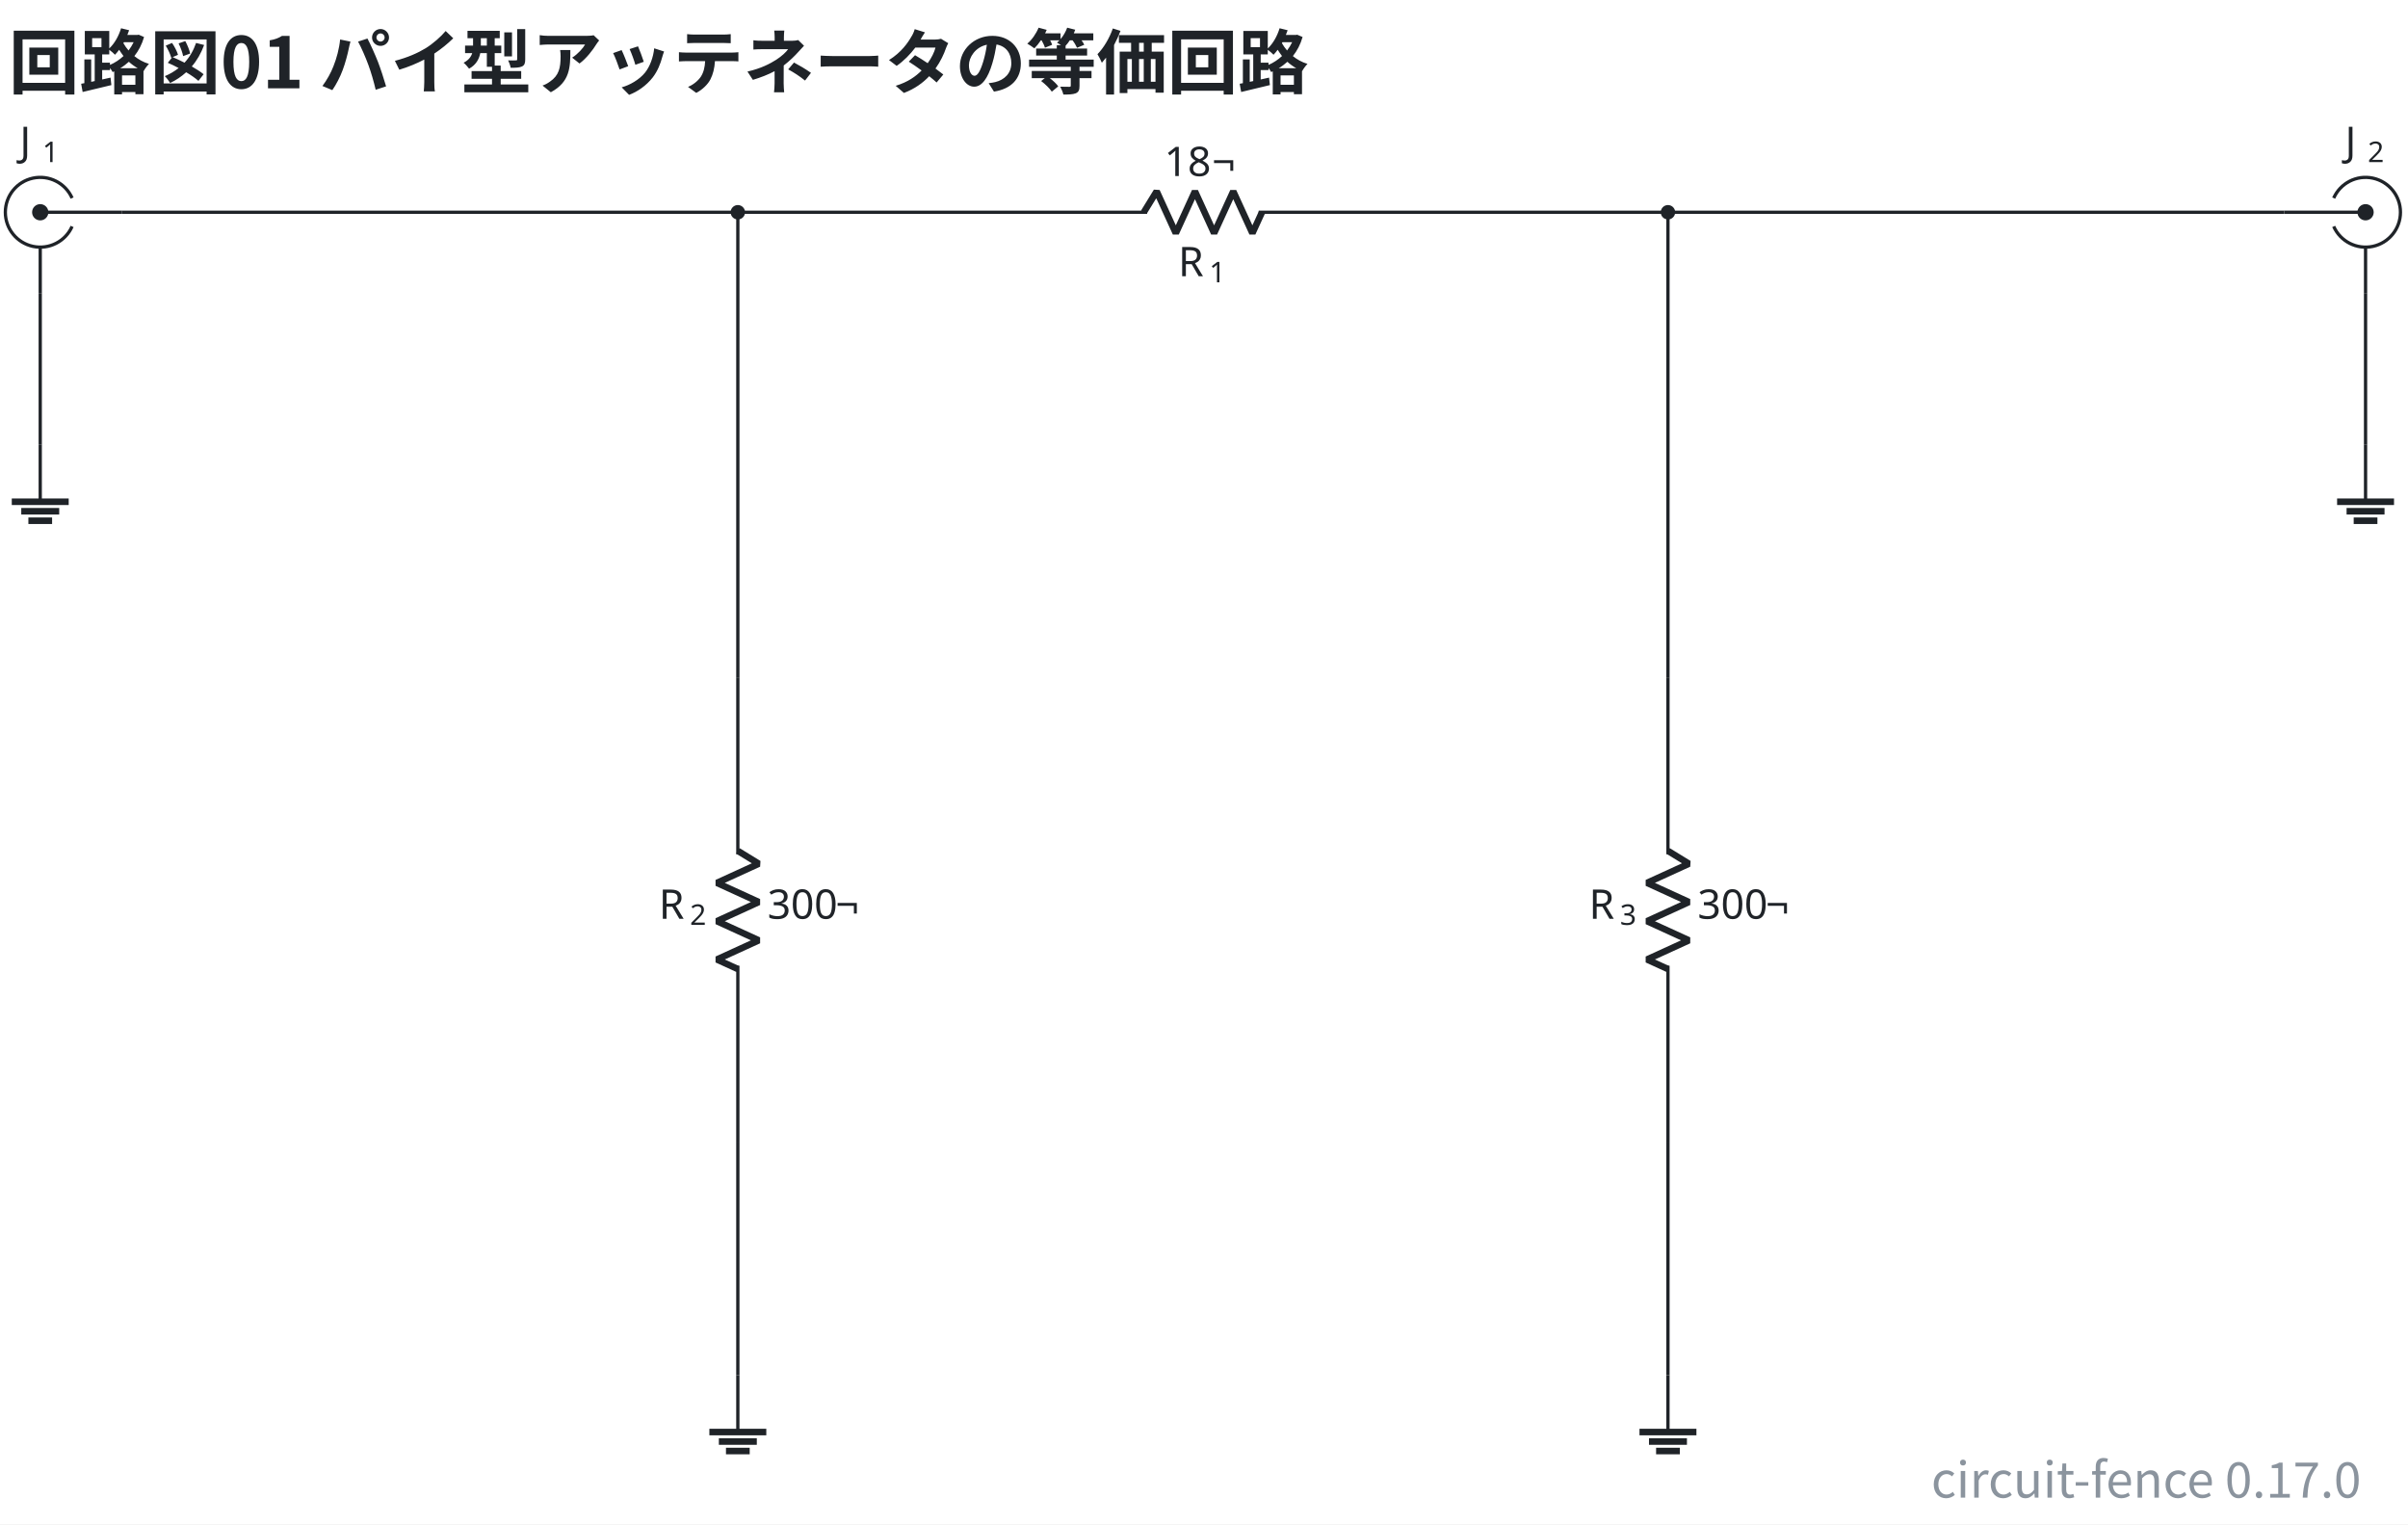
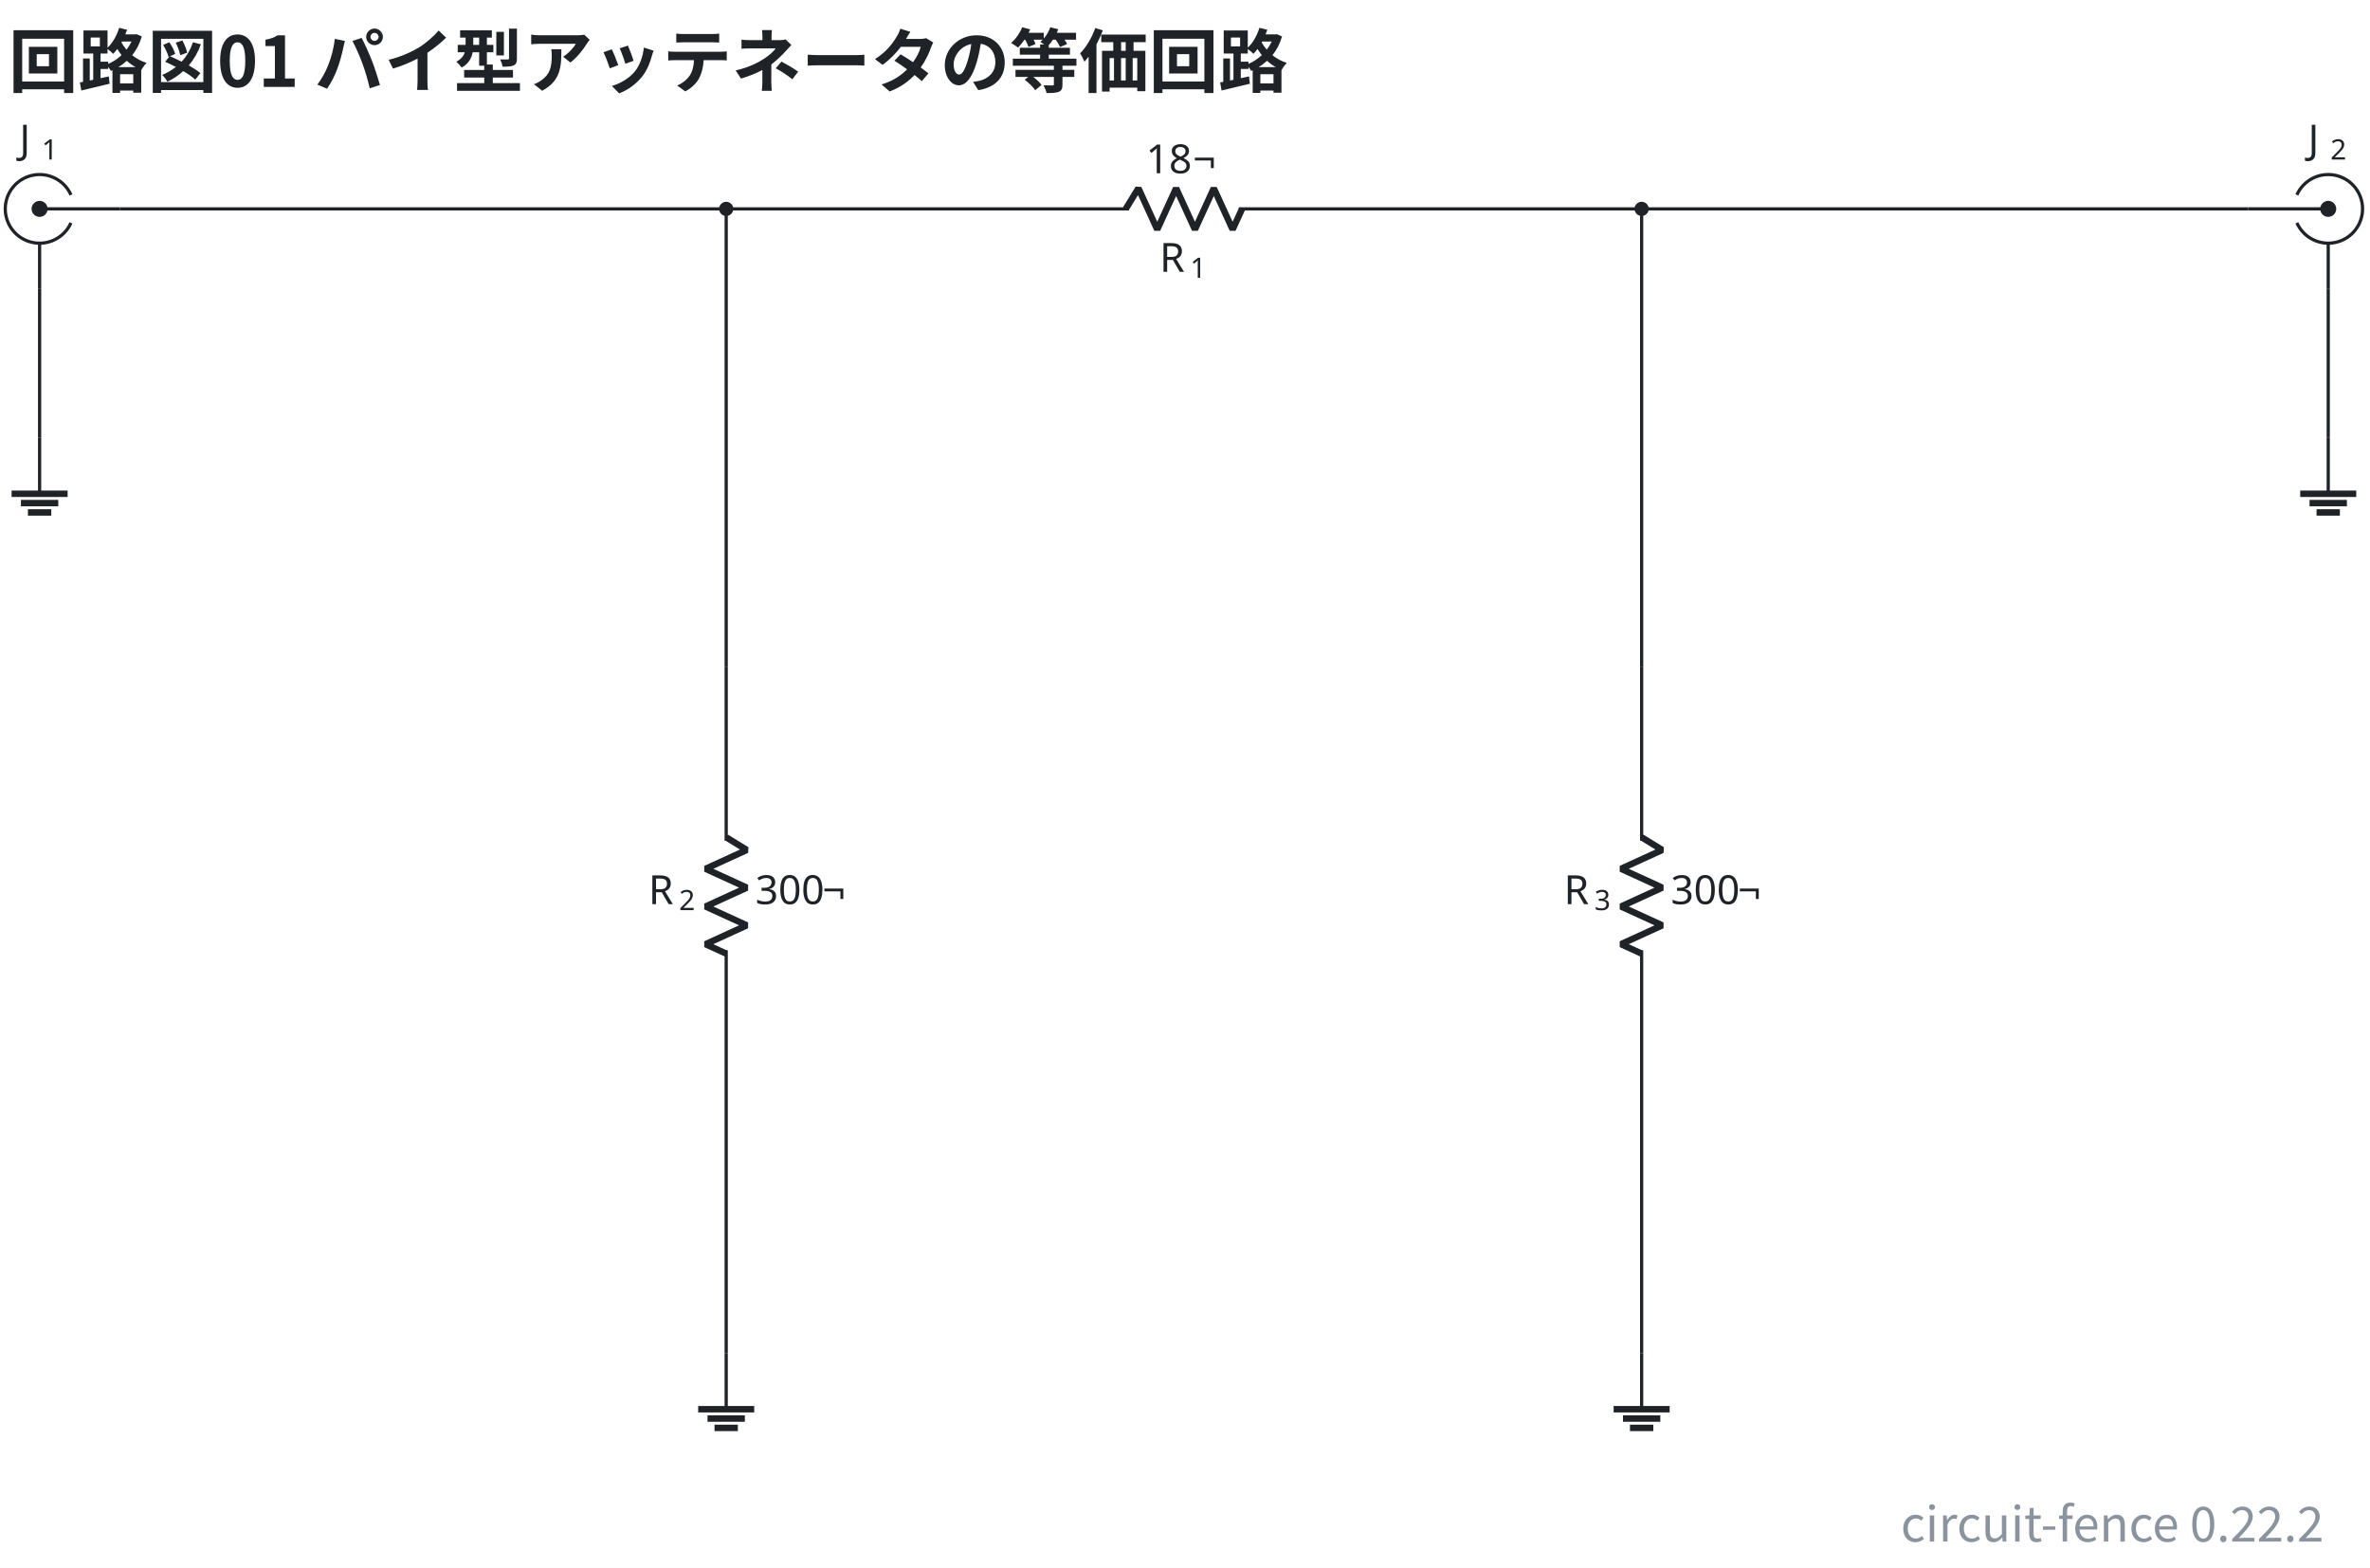
- <svg xmlns="http://www.w3.org/2000/svg" data-figure-paper="#ffffff" data-circuit-fence="0.17.0" fill="#1f2328" width="785.719" height="497.306" viewBox="-72 -72 589.289 372.979">
-   <rect x="-72" y="-72" width="589.289" height="372.979" fill="#ffffff" />
+ <svg xmlns="http://www.w3.org/2000/svg" data-figure-paper="#ffffff" data-circuit-fence="0.22.2" fill="#1f2328" width="785.719" height="519.802" viewBox="-72 -72 589.289 389.852">
+   <rect x="-72" y="-72" width="589.289" height="389.852" fill="#ffffff" />
  <g stroke="#1f2328" stroke-miterlimit="10" stroke-width=".8">
    <path fill="none" d="M-54.357-16.594a8.536 8.536 0 1 1 0-6.943m12.121 3.472h-19.917m0 19.917v-11.38" />
    <path stroke="none" d="M-64.145-20.065a1.992 1.992 0 1 1 3.984 0 1.992 1.992 0 0 1-3.984 0m1.992 0" />
    <g stroke="none">
      <text x="-119.058" y="-76.97" font-family="cmmi10" font-size="10" transform="translate(51.89 43.137)">J</text>
      <text x="-113.513" y="-75.47" font-family="cmr7" font-size="7" transform="translate(51.89 43.137)">1</text>
    </g>
    <path fill="none" d="M108.564-20.065h.4m-.4 0h100.153m27.315 0h100.154m-.401 0h.4" />
    <g stroke-linejoin="bevel" stroke-width="1.6">
      <path fill="none" d="m207.917-20.065 3.143-5.121 4.686 10.243 4.686-10.243 4.685 10.243 4.686-10.243 4.686 10.243 2.343-5.122" />
    </g>
    <g stroke="none">
      <text x="-119.058" y="-76.97" font-family="cmmi10" font-size="10" transform="translate(335.393 72.554)">R</text>
      <text x="-111.465" y="-75.47" font-family="cmr7" font-size="7" transform="translate(335.393 72.554)">1</text>
    </g>
    <g stroke="none" font-family="cmr10" font-size="10">
      <text x="-119.058" y="-76.97" transform="translate(331.988 48.043)">18</text>
      <text x="-107.392" y="-76.97" transform="translate(331.988 48.043)">¬</text>
    </g>
    <path fill="none" d="M108.564 93.746v.4m0-.4v43.248m0 27.315v43.248m0-.4v.4" />
    <g stroke-linejoin="bevel" stroke-width="1.6">
      <path fill="none" d="m108.564 136.194 5.121 3.143-10.243 4.686 10.243 4.686-10.243 4.686 10.243 4.685-10.243 4.686 5.122 2.343" />
    </g>
    <g stroke="none">
      <text x="-119.058" y="-76.97" font-family="cmmi10" font-size="10" transform="translate(208.295 229.775)">R</text>
      <text x="-111.465" y="-75.47" font-family="cmr7" font-size="7" transform="translate(208.295 229.775)">2</text>
    </g>
    <g stroke="none" font-family="cmr10" font-size="10">
      <text x="-119.058" y="-76.97" transform="translate(234.87 229.775)">300</text>
      <text x="-102.392" y="-76.97" transform="translate(234.87 229.775)">¬</text>
    </g>
    <path fill="none" d="M336.186 93.746v.4m0-.4v43.248m0 27.315v43.248m0-.4v.4" />
    <g stroke-linejoin="bevel" stroke-width="1.6">
      <path fill="none" d="m336.186 136.194 5.121 3.143-10.243 4.686 10.243 4.686-10.243 4.686 10.243 4.685-10.243 4.686 5.122 2.343" />
    </g>
    <g stroke="none">
      <text x="-119.058" y="-76.97" font-family="cmmi10" font-size="10" transform="translate(435.917 229.775)">R</text>
      <text x="-111.465" y="-75.47" font-family="cmr7" font-size="7" transform="translate(435.917 229.775)">3</text>
    </g>
    <g stroke="none" font-family="cmr10" font-size="10">
      <text x="-119.058" y="-76.97" transform="translate(462.492 229.775)">300</text>
      <text x="-102.392" y="-76.97" transform="translate(462.492 229.775)">¬</text>
    </g>
    <path fill="none" d="M499.106-16.594a8.536 8.536 0 1 0 0-6.943m-12.12 3.472h19.916m0 19.917v-11.38" />
    <path stroke="none" d="M508.894-20.065a1.992 1.992 0 1 0-3.984 0 1.992 1.992 0 0 0 3.984 0m-1.992 0" />
    <g stroke="none">
      <text x="-119.058" y="-76.97" font-family="cmmi10" font-size="10" transform="translate(620.945 43.137)">J</text>
      <text x="-113.513" y="-75.47" font-family="cmr7" font-size="7" transform="translate(620.945 43.137)">2</text>
    </g>
    <path fill="none" d="M-62.153 36.84v13.931" />
    <path fill="none" stroke-width="1.6" d="M-69.118 50.771h13.93m-11.608 2.322h9.287m-7.546 2.322h5.804" />
    <path fill="none" d="M506.902 36.84v13.931" />
    <path fill="none" stroke-width="1.6" d="M499.937 50.771h13.93m-11.608 2.322h9.286M504 55.415h5.804" />
    <path fill="none" d="M108.564 264.463v13.93" />
    <path fill="none" stroke-width="1.6" d="M101.598 278.393h13.93m-11.608 2.322h9.287m-7.546 2.322h5.805" />
    <path fill="none" d="M336.186 264.463v13.93" />
    <path fill="none" stroke-width="1.6" d="M329.22 278.393h13.93m-11.608 2.322h9.287m-7.546 2.322h5.805" />
    <path fill="none" d="M-42.236-20.065h150.8M108.564-20.065V93.746M336.186-20.065h150.8M336.186-20.065V93.746M108.564 207.557v56.906M336.186 207.557v56.906M-62.153-.148v36.989M506.902-.148v36.989" />
    <path d="M109.93-20.065a1.365 1.365 0 1 0-2.732 0 1.365 1.365 0 0 0 2.731 0ZM337.551-20.065a1.365 1.365 0 1 0-2.73 0 1.365 1.365 0 0 0 2.73 0Zm-1.365 0" />
    <g>
      <text x="-119.058" y="-76.97" fill="#1f2328" stroke="none" font-family="'Noto Sans CJK JP','Noto Sans JP','Hiragino Sans','Yu Gothic',sans-serif" font-size="17.28" transform="translate(49.188 26.57)" font-weight="bold">回路図01 パイ型アッテネータの等価回路</text>
    </g>
    <g>
-       <text x="-119.058" y="-76.97" fill="#8b949e" stroke="none" font-family="'Noto Sans CJK JP','Noto Sans JP','Hiragino Sans','Yu Gothic',sans-serif" font-size="12" transform="translate(624.87 371.407)" text-anchor="end">circuit-fence 0.17.0</text>
+       <text x="-119.058" y="-76.97" fill="#8b949e" stroke="none" font-family="'Noto Sans CJK JP','Noto Sans JP','Hiragino Sans','Yu Gothic',sans-serif" font-size="12" transform="translate(624.87 388.28)" text-anchor="end">circuit-fence 0.22.2</text>
    </g>
  </g>
</svg>
